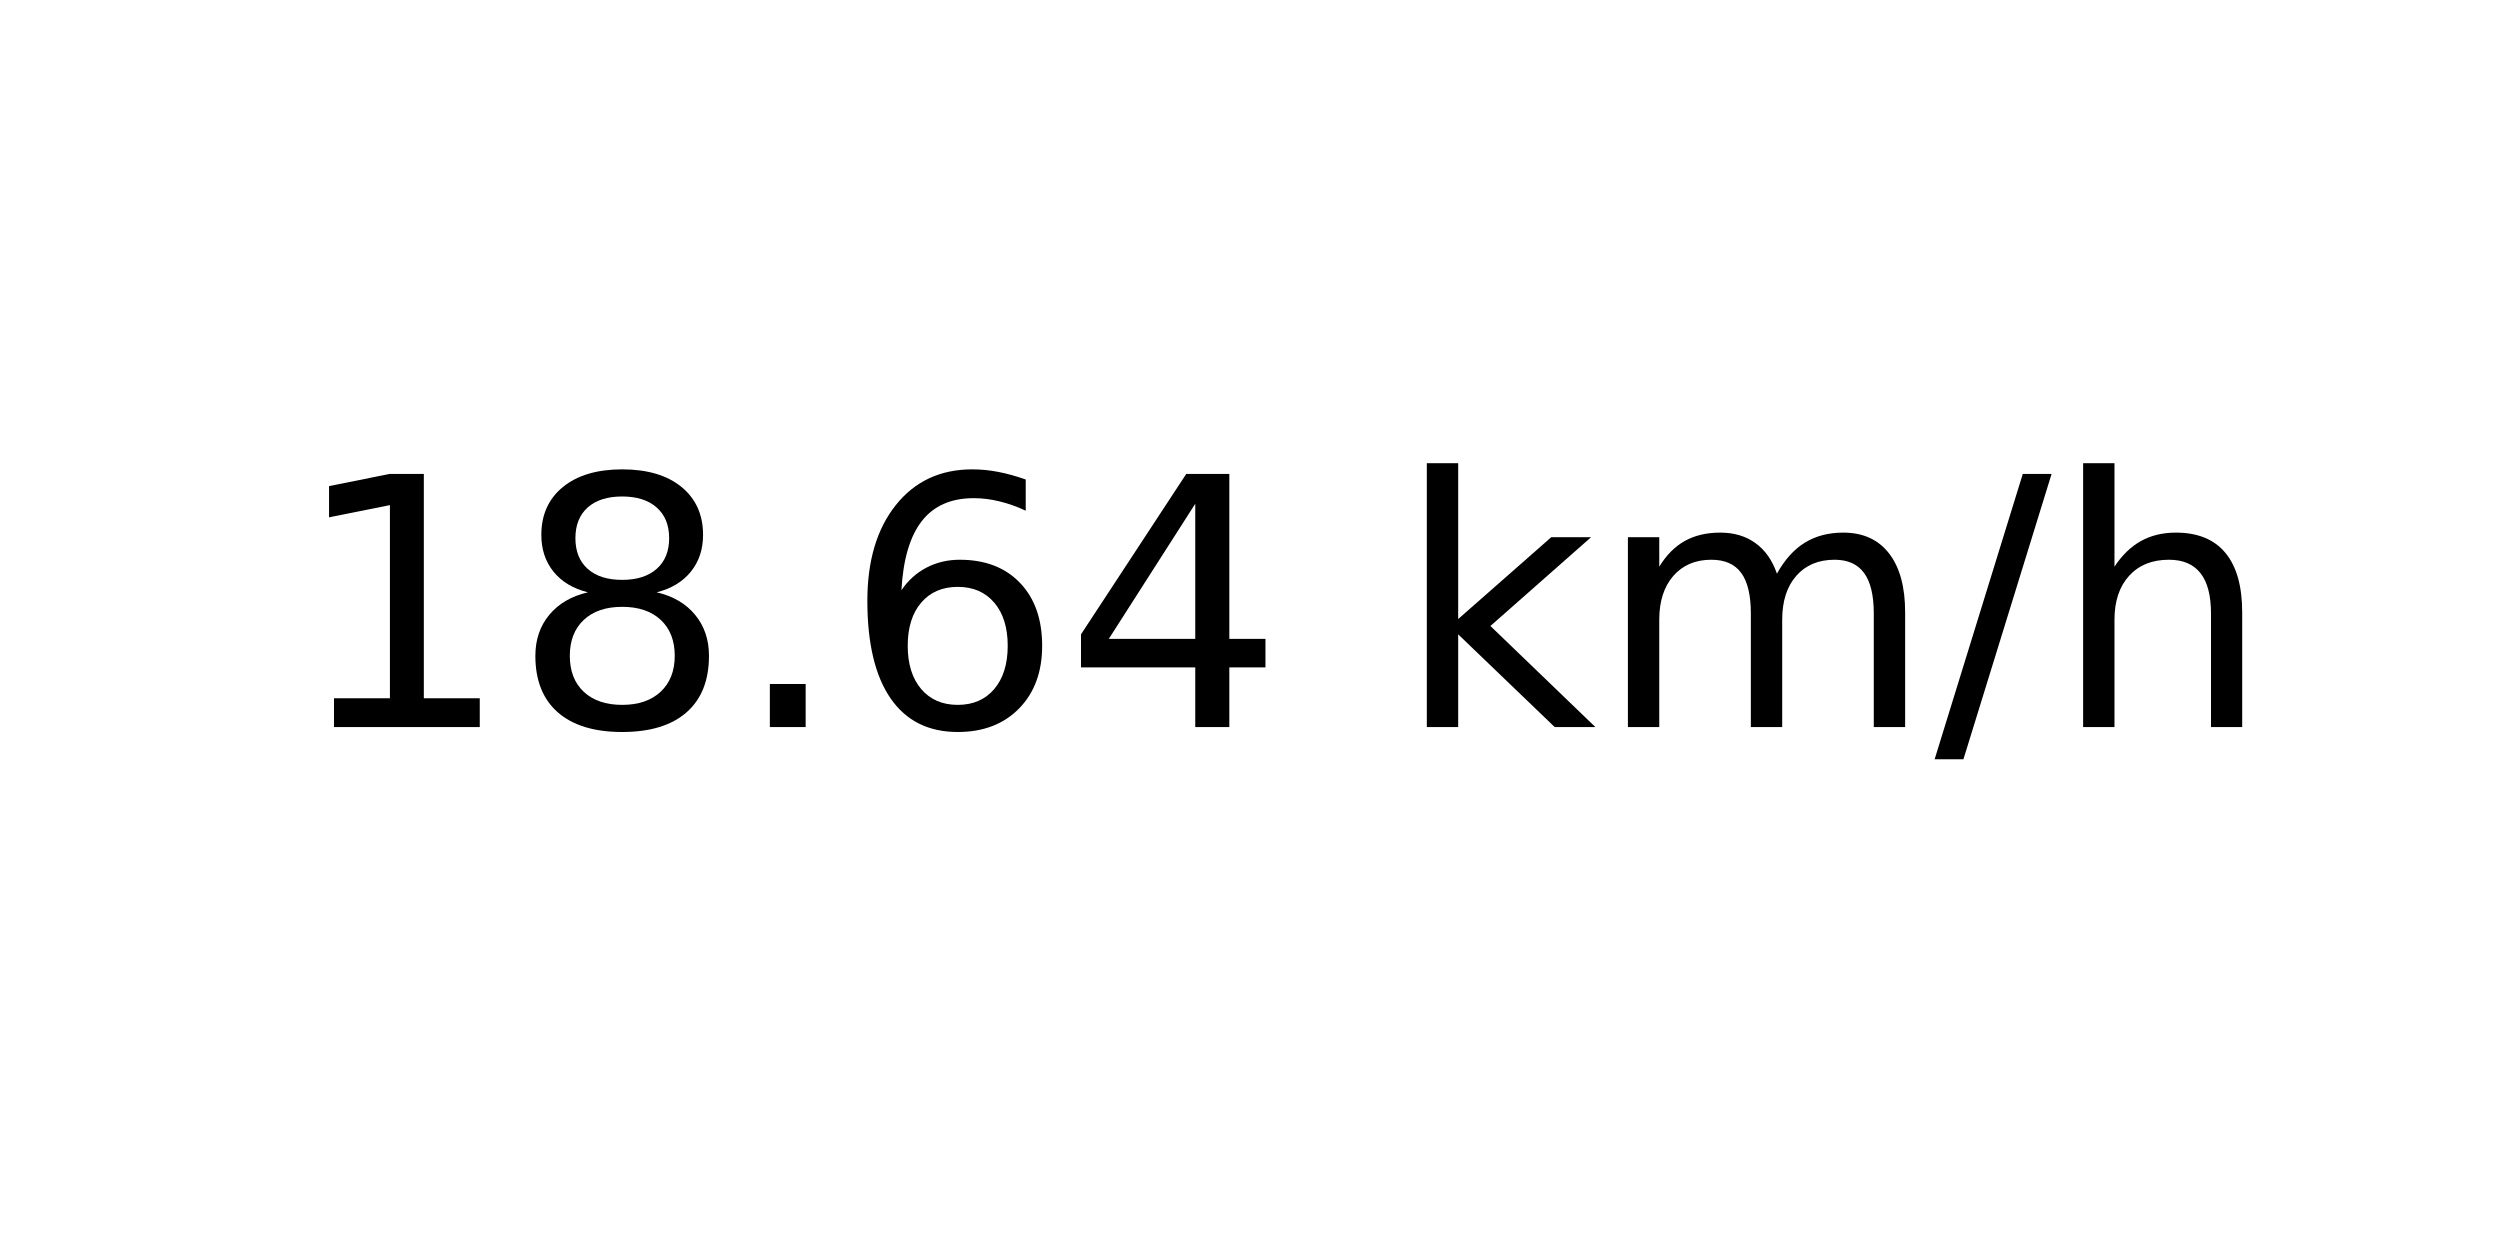
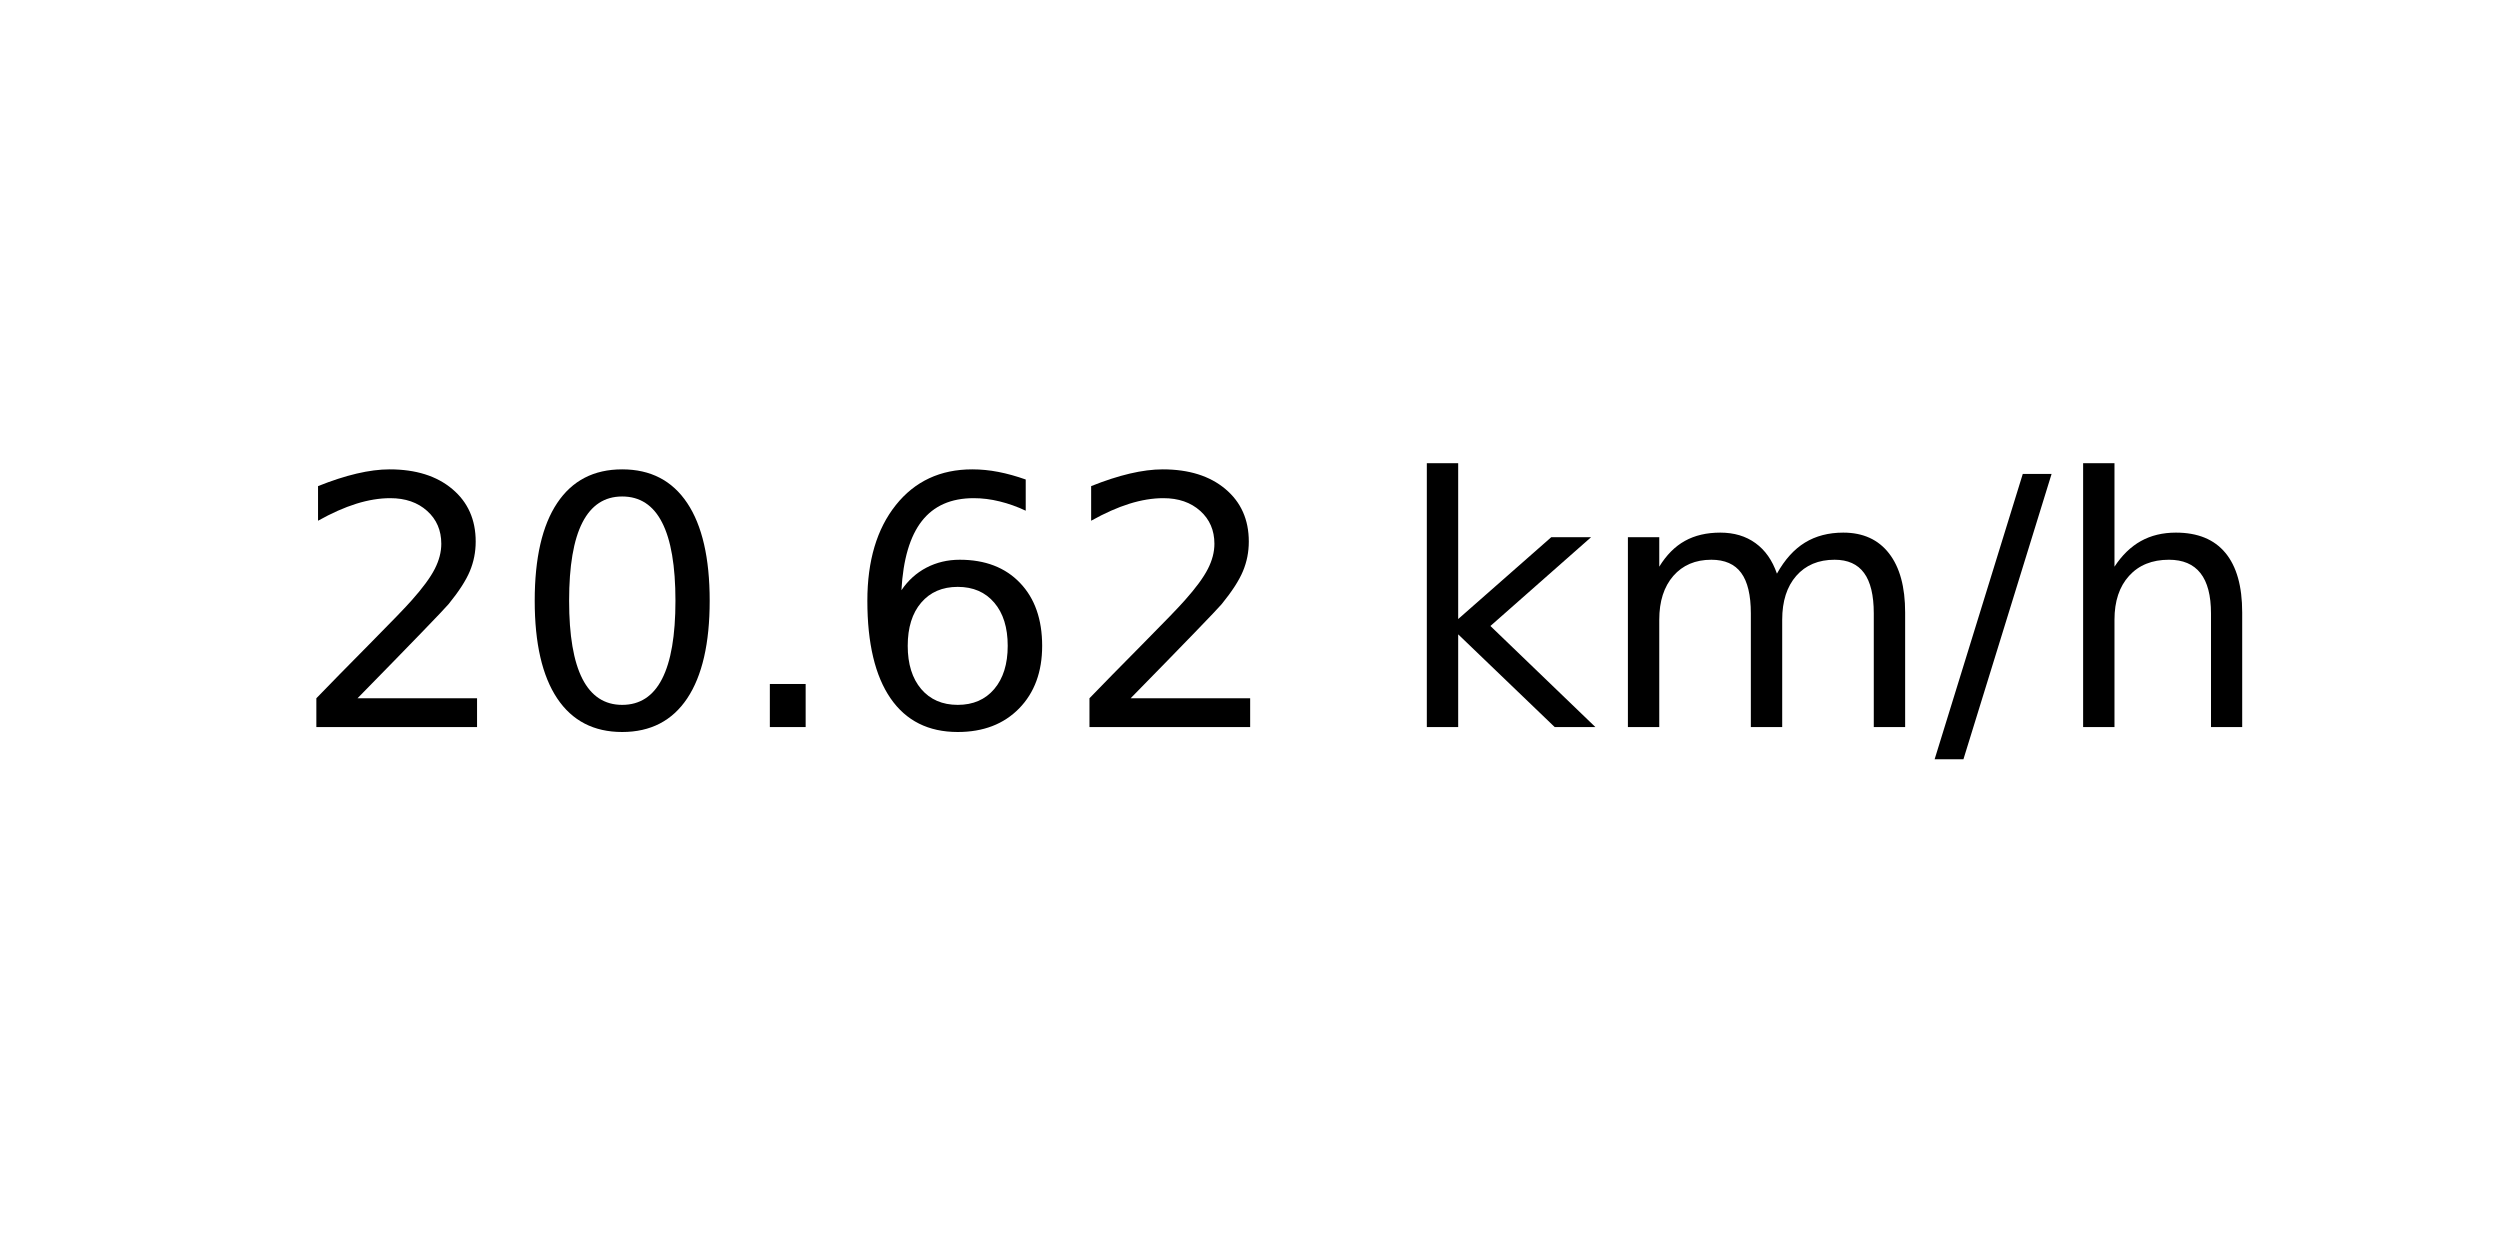
<svg xmlns="http://www.w3.org/2000/svg" xmlns:xlink="http://www.w3.org/1999/xlink" width="72pt" height="36pt" viewBox="0 0 72 36" version="1.1">
  <defs>
    <style type="text/css">*{stroke-linejoin: round; stroke-linecap: butt}</style>
  </defs>
  <g id="figure_1">
    <g id="axes_1">
      <g id="text_1">
        <g transform="translate(8.378125 20.93937) scale(0.1 -0.1)">
          <defs>
-             <path id="DejaVuSans-31" d="M 794 531  L 1825 531  L 1825 4091  L 703 3866  L 703 4441  L 1819 4666  L 2450 4666  L 2450 531  L 3481 531  L 3481 0  L 794 0  L 794 531  z " transform="scale(0.015625)" />
-             <path id="DejaVuSans-38" d="M 2034 2216  Q 1584 2216 1326 1975  Q 1069 1734 1069 1313  Q 1069 891 1326 650  Q 1584 409 2034 409  Q 2484 409 2743 651  Q 3003 894 3003 1313  Q 3003 1734 2745 1975  Q 2488 2216 2034 2216  z M 1403 2484  Q 997 2584 770 2862  Q 544 3141 544 3541  Q 544 4100 942 4425  Q 1341 4750 2034 4750  Q 2731 4750 3128 4425  Q 3525 4100 3525 3541  Q 3525 3141 3298 2862  Q 3072 2584 2669 2484  Q 3125 2378 3379 2068  Q 3634 1759 3634 1313  Q 3634 634 3220 271  Q 2806 -91 2034 -91  Q 1263 -91 848 271  Q 434 634 434 1313  Q 434 1759 690 2068  Q 947 2378 1403 2484  z M 1172 3481  Q 1172 3119 1398 2916  Q 1625 2713 2034 2713  Q 2441 2713 2670 2916  Q 2900 3119 2900 3481  Q 2900 3844 2670 4047  Q 2441 4250 2034 4250  Q 1625 4250 1398 4047  Q 1172 3844 1172 3481  z " transform="scale(0.015625)" />
+             <path id="DejaVuSans-32" d="M 1228 531  L 3431 531  L 3431 0  L 469 0  L 469 531  Q 828 903 1448 1529  Q 2069 2156 2228 2338  Q 2531 2678 2651 2914  Q 2772 3150 2772 3378  Q 2772 3750 2511 3984  Q 2250 4219 1831 4219  Q 1534 4219 1204 4116  Q 875 4013 500 3803  L 500 4441  Q 881 4594 1212 4672  Q 1544 4750 1819 4750  Q 2544 4750 2975 4387  Q 3406 4025 3406 3419  Q 3406 3131 3298 2873  Q 3191 2616 2906 2266  Q 2828 2175 2409 1742  Q 1991 1309 1228 531  z " transform="scale(0.015625)" />
+             <path id="DejaVuSans-30" d="M 2034 4250  Q 1547 4250 1301 3770  Q 1056 3291 1056 2328  Q 1056 1369 1301 889  Q 1547 409 2034 409  Q 2525 409 2770 889  Q 3016 1369 3016 2328  Q 3016 3291 2770 3770  Q 2525 4250 2034 4250  z M 2034 4750  Q 2819 4750 3233 4129  Q 3647 3509 3647 2328  Q 3647 1150 3233 529  Q 2819 -91 2034 -91  Q 1250 -91 836 529  Q 422 1150 422 2328  Q 422 3509 836 4129  Q 1250 4750 2034 4750  z " transform="scale(0.015625)" />
            <path id="DejaVuSans-2e" d="M 684 794  L 1344 794  L 1344 0  L 684 0  L 684 794  z " transform="scale(0.015625)" />
            <path id="DejaVuSans-36" d="M 2113 2584  Q 1688 2584 1439 2293  Q 1191 2003 1191 1497  Q 1191 994 1439 701  Q 1688 409 2113 409  Q 2538 409 2786 701  Q 3034 994 3034 1497  Q 3034 2003 2786 2293  Q 2538 2584 2113 2584  z M 3366 4563  L 3366 3988  Q 3128 4100 2886 4159  Q 2644 4219 2406 4219  Q 1781 4219 1451 3797  Q 1122 3375 1075 2522  Q 1259 2794 1537 2939  Q 1816 3084 2150 3084  Q 2853 3084 3261 2657  Q 3669 2231 3669 1497  Q 3669 778 3244 343  Q 2819 -91 2113 -91  Q 1303 -91 875 529  Q 447 1150 447 2328  Q 447 3434 972 4092  Q 1497 4750 2381 4750  Q 2619 4750 2861 4703  Q 3103 4656 3366 4563  z " transform="scale(0.015625)" />
-             <path id="DejaVuSans-34" d="M 2419 4116  L 825 1625  L 2419 1625  L 2419 4116  z M 2253 4666  L 3047 4666  L 3047 1625  L 3713 1625  L 3713 1100  L 3047 1100  L 3047 0  L 2419 0  L 2419 1100  L 313 1100  L 313 1709  L 2253 4666  z " transform="scale(0.015625)" />
            <path id="DejaVuSans-20" transform="scale(0.015625)" />
            <path id="DejaVuSans-6b" d="M 581 4863  L 1159 4863  L 1159 1991  L 2875 3500  L 3609 3500  L 1753 1863  L 3688 0  L 2938 0  L 1159 1709  L 1159 0  L 581 0  L 581 4863  z " transform="scale(0.015625)" />
            <path id="DejaVuSans-6d" d="M 3328 2828  Q 3544 3216 3844 3400  Q 4144 3584 4550 3584  Q 5097 3584 5394 3201  Q 5691 2819 5691 2113  L 5691 0  L 5113 0  L 5113 2094  Q 5113 2597 4934 2840  Q 4756 3084 4391 3084  Q 3944 3084 3684 2787  Q 3425 2491 3425 1978  L 3425 0  L 2847 0  L 2847 2094  Q 2847 2600 2669 2842  Q 2491 3084 2119 3084  Q 1678 3084 1418 2786  Q 1159 2488 1159 1978  L 1159 0  L 581 0  L 581 3500  L 1159 3500  L 1159 2956  Q 1356 3278 1631 3431  Q 1906 3584 2284 3584  Q 2666 3584 2933 3390  Q 3200 3197 3328 2828  z " transform="scale(0.015625)" />
            <path id="DejaVuSans-2f" d="M 1625 4666  L 2156 4666  L 531 -594  L 0 -594  L 1625 4666  z " transform="scale(0.015625)" />
            <path id="DejaVuSans-68" d="M 3513 2113  L 3513 0  L 2938 0  L 2938 2094  Q 2938 2591 2744 2837  Q 2550 3084 2163 3084  Q 1697 3084 1428 2787  Q 1159 2491 1159 1978  L 1159 0  L 581 0  L 581 4863  L 1159 4863  L 1159 2956  Q 1366 3272 1645 3428  Q 1925 3584 2291 3584  Q 2894 3584 3203 3211  Q 3513 2838 3513 2113  z " transform="scale(0.015625)" />
          </defs>
-           <use xlink:href="#DejaVuSans-31" />
-           <use xlink:href="#DejaVuSans-38" x="63.623" />
+           <use xlink:href="#DejaVuSans-32" />
+           <use xlink:href="#DejaVuSans-30" x="63.623" />
          <use xlink:href="#DejaVuSans-2e" x="127.246" />
          <use xlink:href="#DejaVuSans-36" x="159.033" />
-           <use xlink:href="#DejaVuSans-34" x="222.656" />
+           <use xlink:href="#DejaVuSans-32" x="222.656" />
          <use xlink:href="#DejaVuSans-20" x="286.279" />
          <use xlink:href="#DejaVuSans-6b" x="318.066" />
          <use xlink:href="#DejaVuSans-6d" x="375.977" />
          <use xlink:href="#DejaVuSans-2f" x="473.389" />
          <use xlink:href="#DejaVuSans-68" x="507.08" />
        </g>
      </g>
    </g>
  </g>
</svg>
